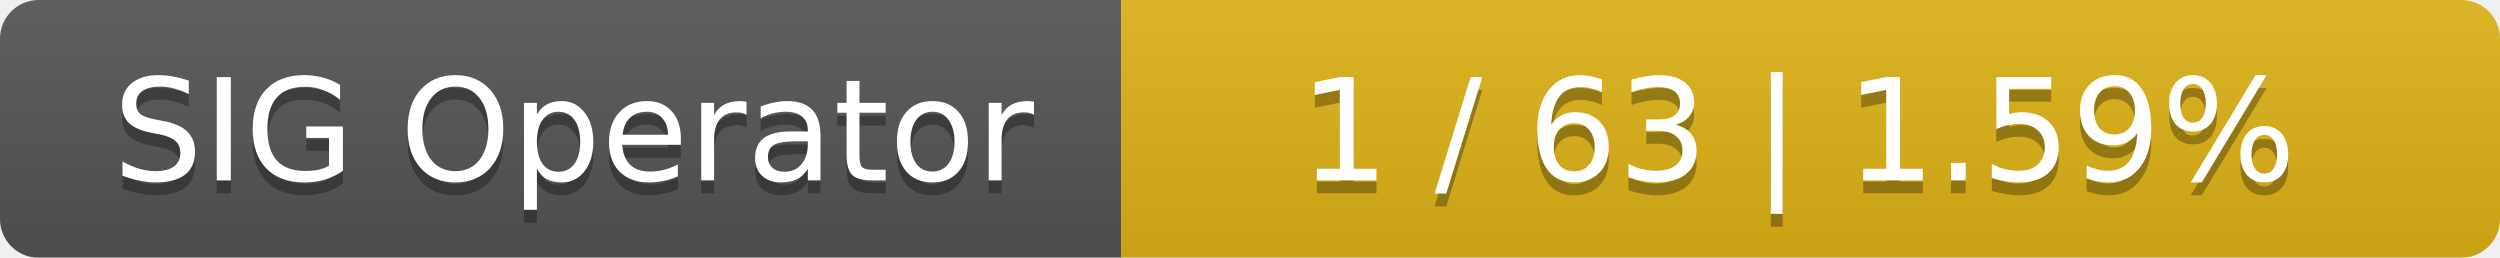
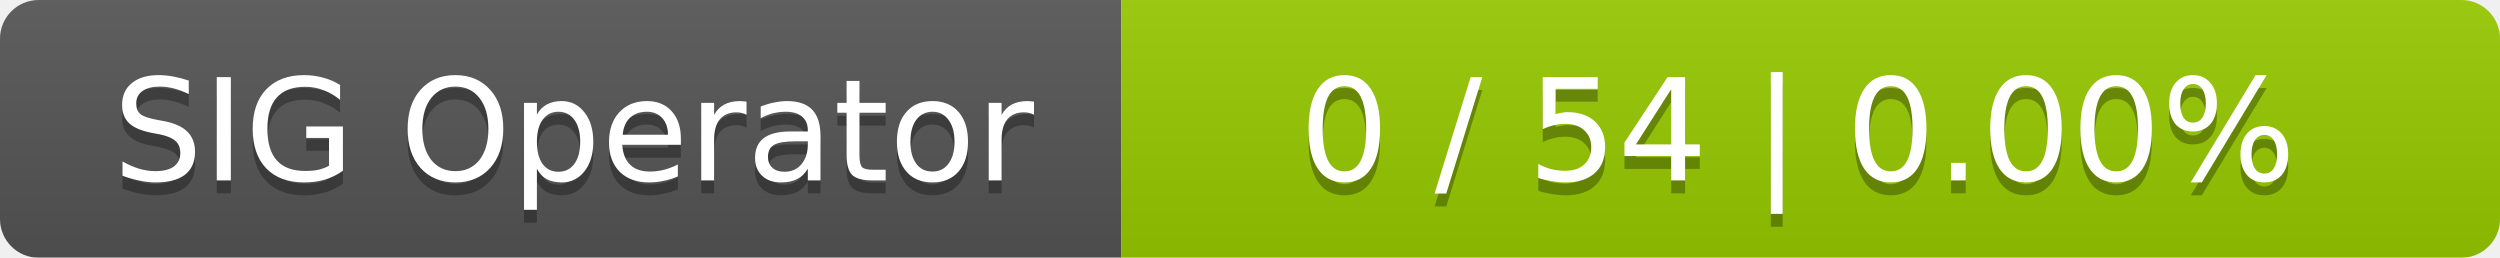
<svg xmlns="http://www.w3.org/2000/svg" width="194" height="20">
  <linearGradient id="smooth" x2="0" y2="100%">
    <stop offset="0" stop-color="#bbb" stop-opacity=".1" />
    <stop offset="1" stop-opacity=".1" />
  </linearGradient>
  <mask id="round">
    <rect width="194" height="20" rx="3" fill="#fff" />
  </mask>
  <g mask="url(#round)">
    <rect width="87" height="20" fill="#555" />
-     <rect x="87" width="107" height="20" fill="#dfb317" />
+     <rect x="87" width="107" height="20" fill="#97ca00" />
    <rect width="194" height="20" fill="url(#smooth)" />
  </g>
  <g fill="#fff" text-anchor="middle" font-family="DejaVu Sans,Verdana,Geneva,sans-serif" font-size="11">
    <text x="44.5" y="15" fill="#010101" fill-opacity=".3">SIG Operator</text>
    <text x="44.5" y="14">SIG Operator</text>
-     <text x="139.5" y="15" fill="#010101" fill-opacity=".3">1 / 63    |    1.59%</text>
-     <text x="139.5" y="14">1 / 63    |    1.59%</text>
+     <text x="139.5" y="15" fill="#010101" fill-opacity=".3">0 / 54    |    0.00%</text>
+     <text x="139.5" y="14">0 / 54    |    0.00%</text>
  </g>
</svg>
